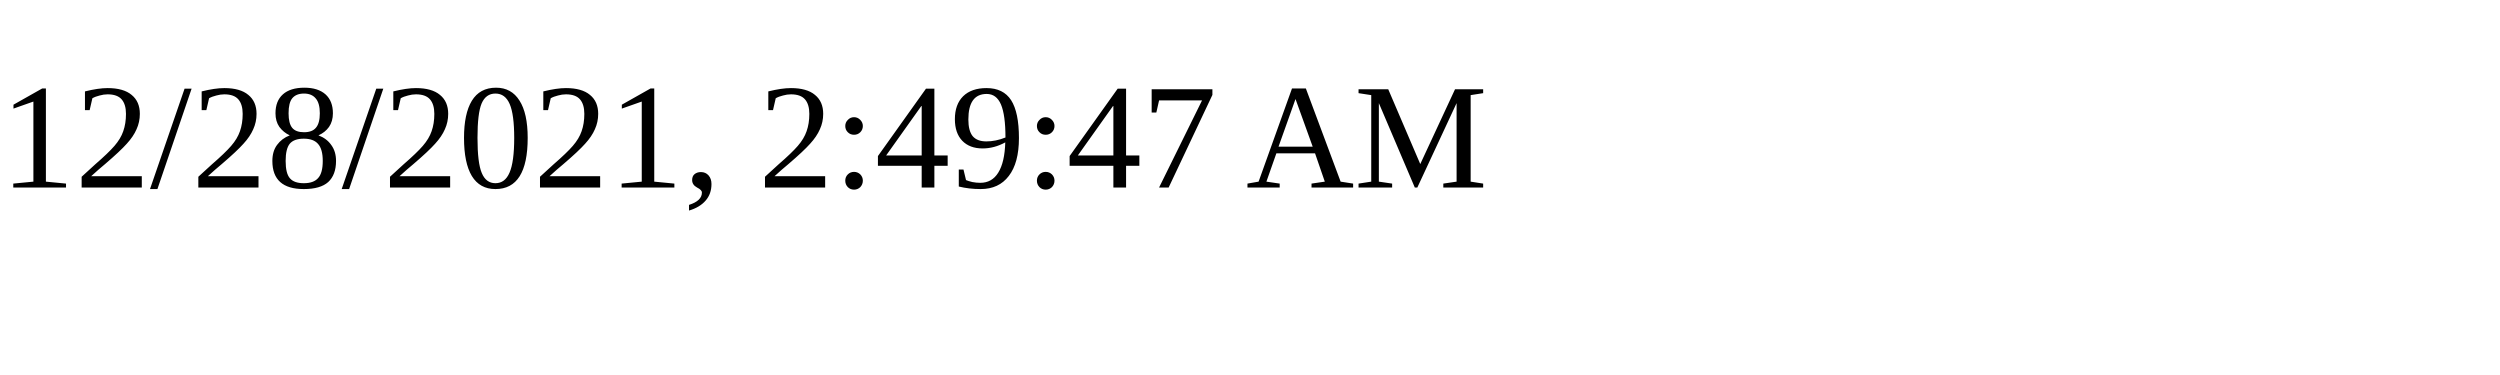
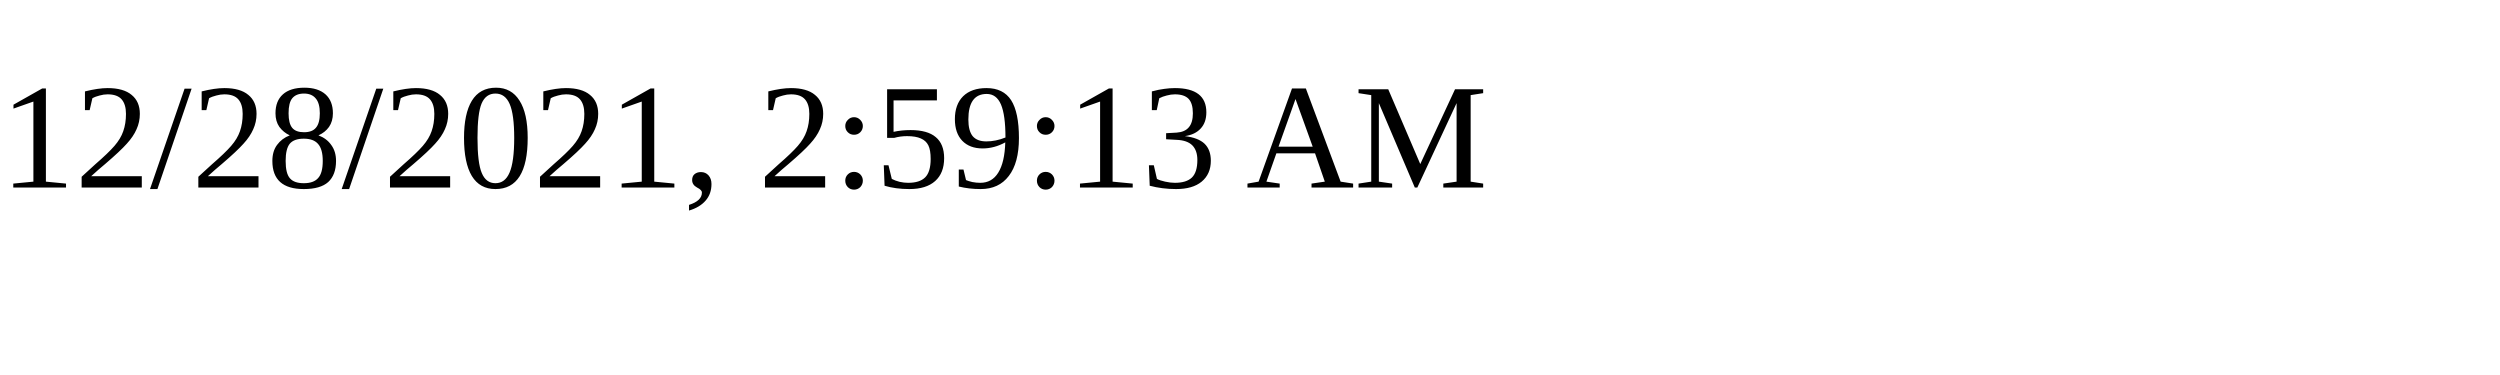
<svg xmlns="http://www.w3.org/2000/svg" height="30" width="200">
-   <text x="0" y="15">12/28/2021, 2:49:47 AM</text>
+   <text x="0" y="15">12/28/2021, 2:59:13 AM</text>
</svg>
